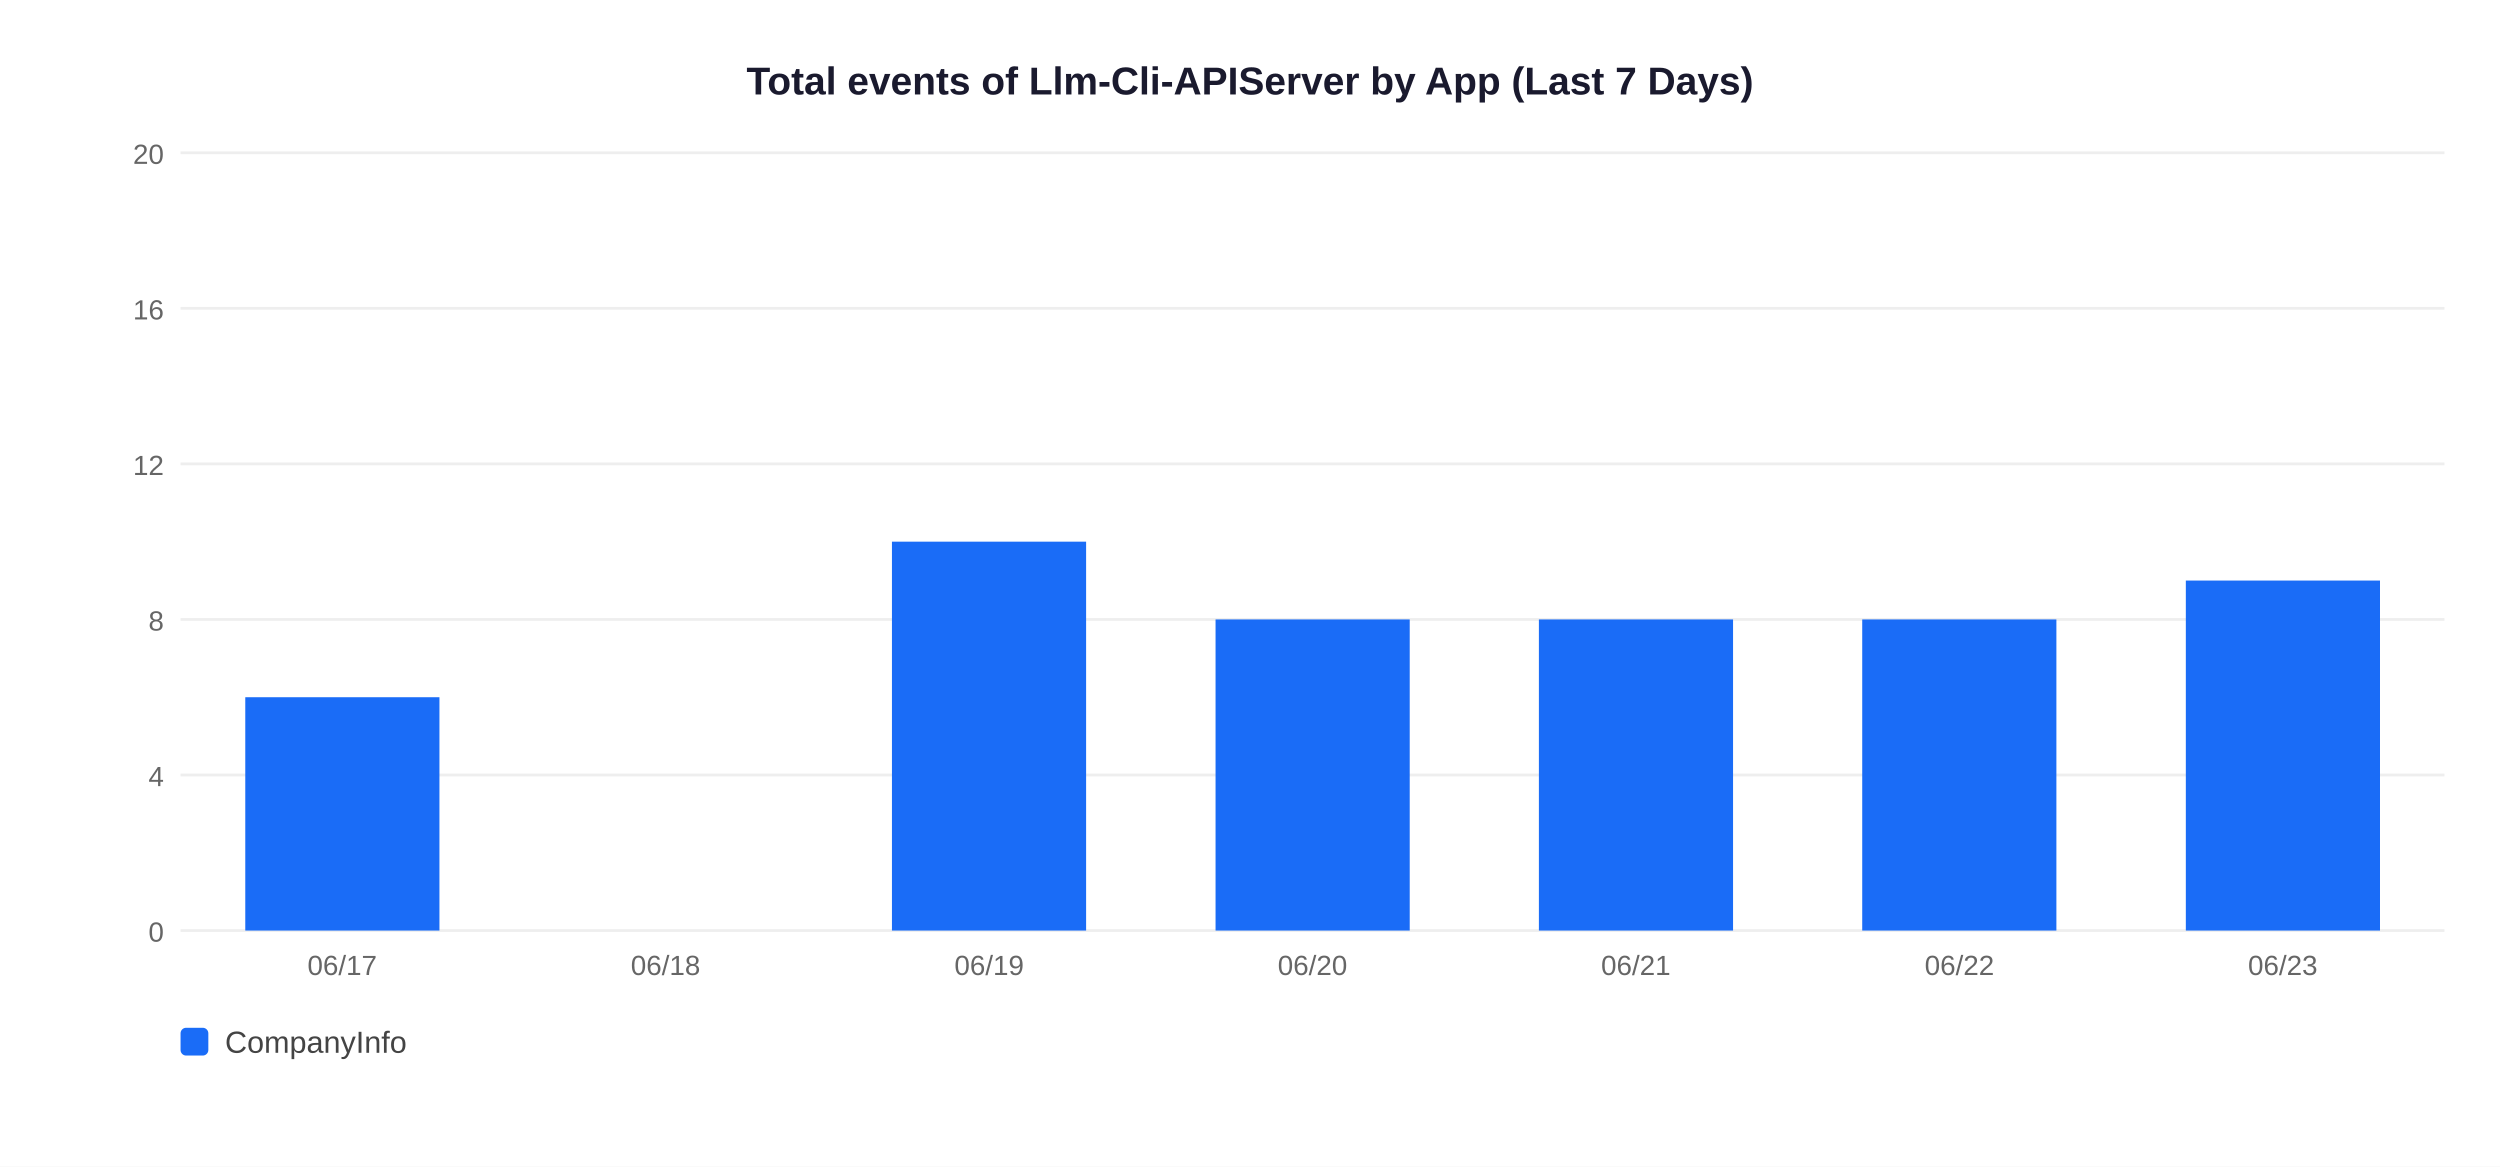
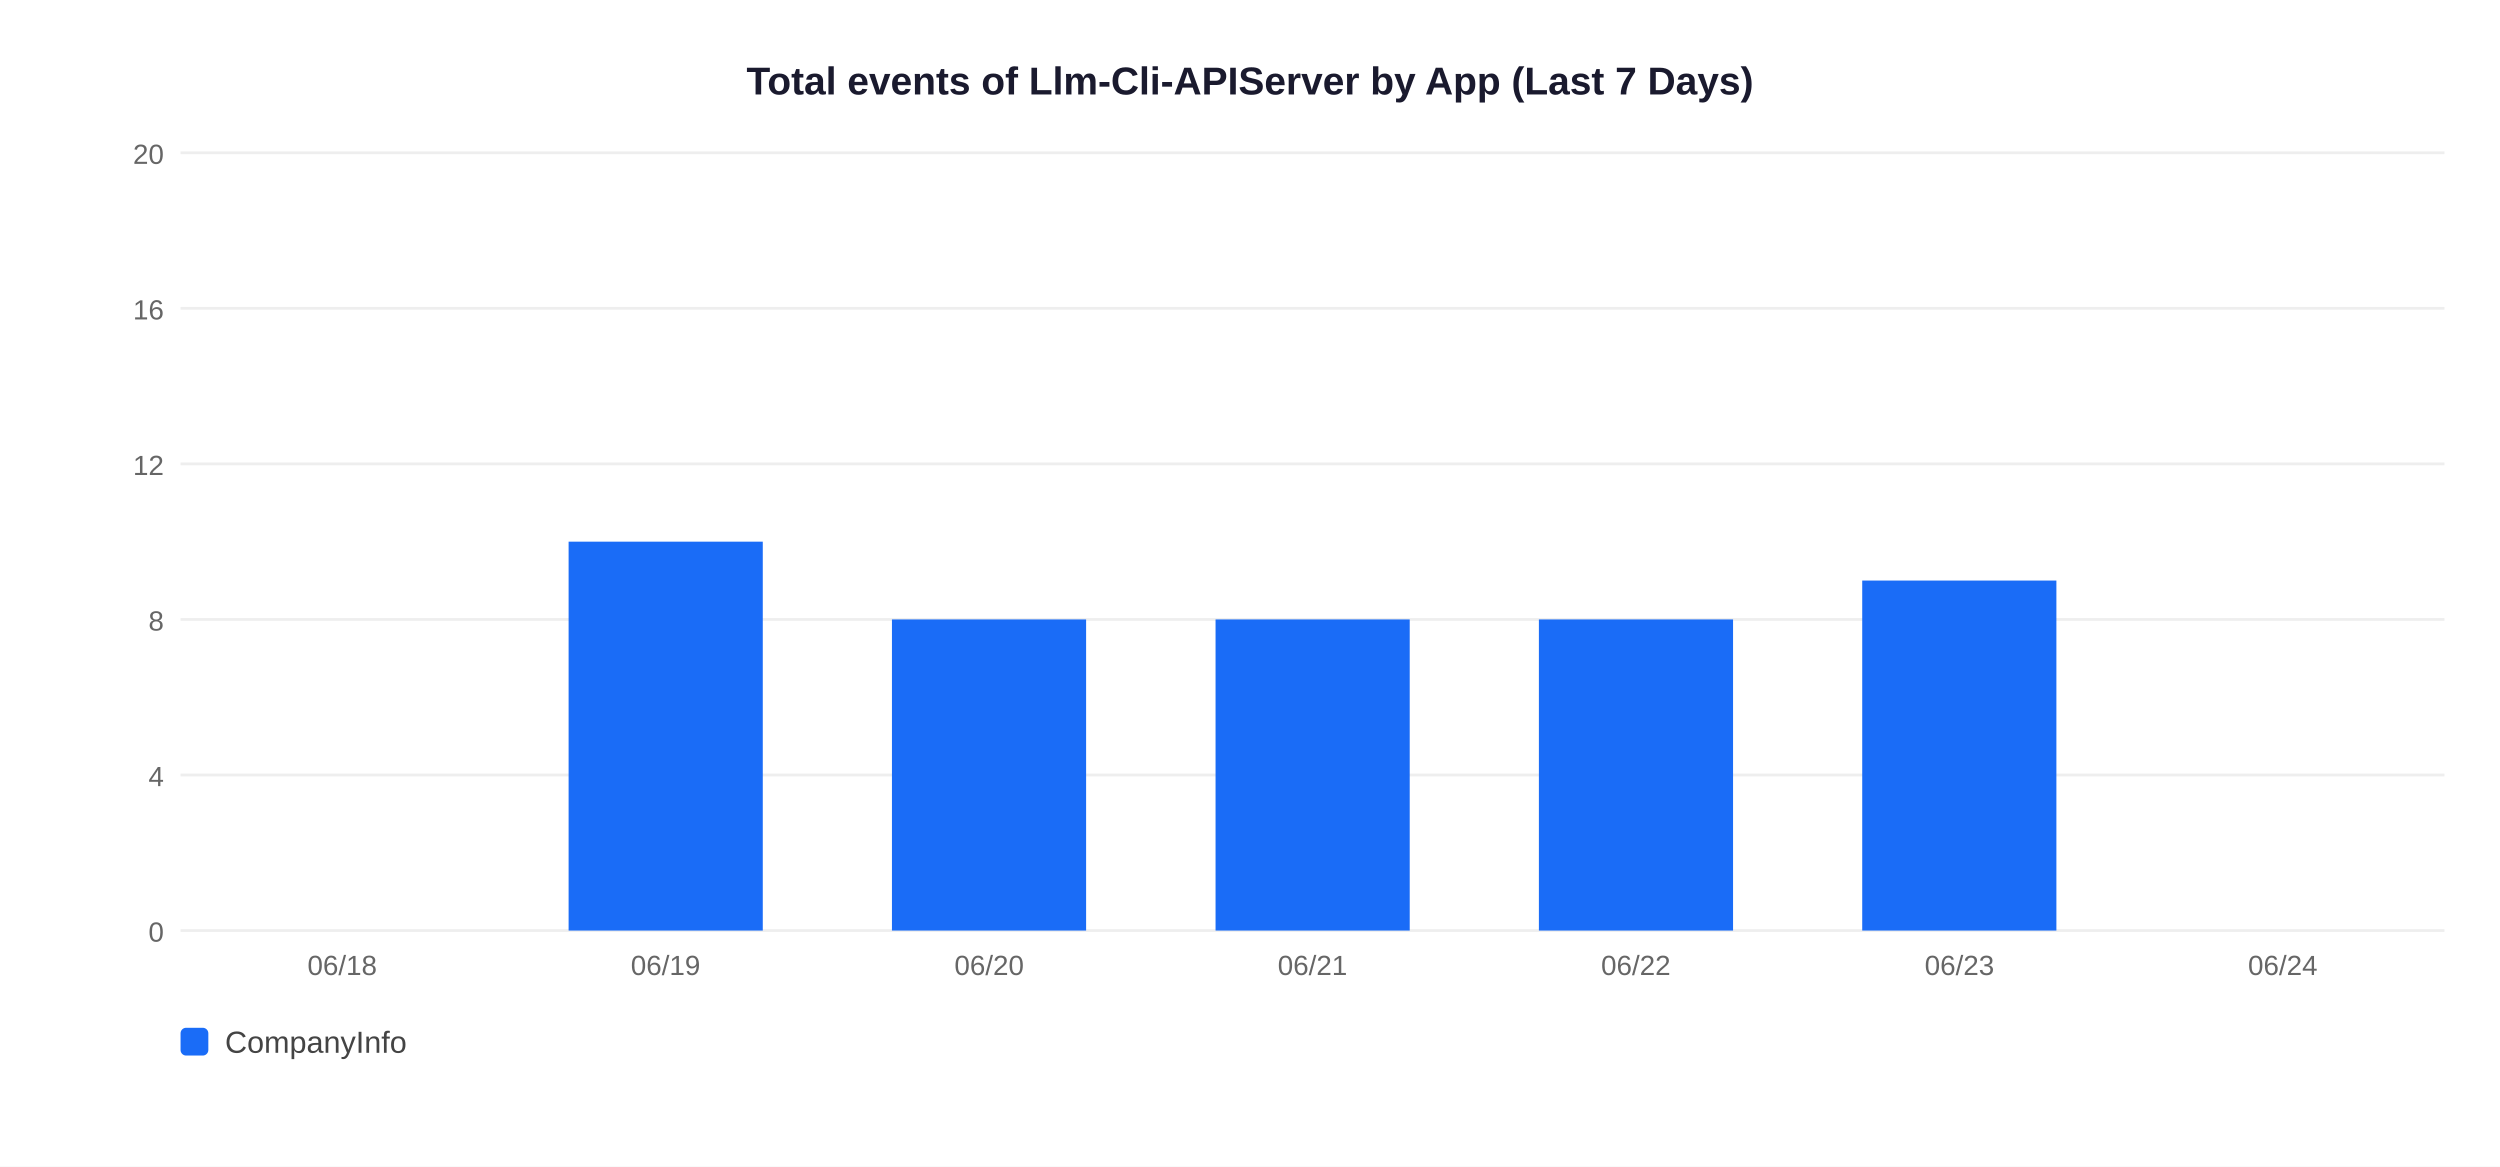
<svg xmlns="http://www.w3.org/2000/svg" width="900" height="420">
  <rect width="900" height="420" fill="white" />
  <text x="450" y="34" text-anchor="middle" font-size="14" font-weight="bold" font-family="Arial,sans-serif" fill="#1a1a2e">Total events of Llm-Cli-APIServer by App (Last 7 Days)</text>
  <line x1="65" y1="335" x2="880" y2="335" stroke="#EEEEEE" stroke-width="1" />
  <text x="59" y="339" text-anchor="end" font-size="10" font-family="Arial,sans-serif" fill="#666">0</text>
  <line x1="65" y1="279" x2="880" y2="279" stroke="#EEEEEE" stroke-width="1" />
  <text x="59" y="283" text-anchor="end" font-size="10" font-family="Arial,sans-serif" fill="#666">4</text>
  <line x1="65" y1="223" x2="880" y2="223" stroke="#EEEEEE" stroke-width="1" />
  <text x="59" y="227" text-anchor="end" font-size="10" font-family="Arial,sans-serif" fill="#666">8</text>
  <line x1="65" y1="167" x2="880" y2="167" stroke="#EEEEEE" stroke-width="1" />
  <text x="59" y="171" text-anchor="end" font-size="10" font-family="Arial,sans-serif" fill="#666">12</text>
  <line x1="65" y1="111" x2="880" y2="111" stroke="#EEEEEE" stroke-width="1" />
  <text x="59" y="115" text-anchor="end" font-size="10" font-family="Arial,sans-serif" fill="#666">16</text>
  <line x1="65" y1="55" x2="880" y2="55" stroke="#EEEEEE" stroke-width="1" />
  <text x="59" y="59" text-anchor="end" font-size="10" font-family="Arial,sans-serif" fill="#666">20</text>
-   <rect x="88.3" y="251.0" width="69.9" height="84.0" fill="#1A6CF7" />
-   <text x="123.2" y="351" text-anchor="middle" font-size="10" font-family="Arial,sans-serif" fill="#666">06/17</text>
-   <text x="239.6" y="351" text-anchor="middle" font-size="10" font-family="Arial,sans-serif" fill="#666">06/18</text>
-   <rect x="321.1" y="195.0" width="69.9" height="140.0" fill="#1A6CF7" />
-   <text x="356.1" y="351" text-anchor="middle" font-size="10" font-family="Arial,sans-serif" fill="#666">06/19</text>
+   <text x="123.2" y="351" text-anchor="middle" font-size="10" font-family="Arial,sans-serif" fill="#666">06/18</text>
+   <rect x="204.7" y="195.0" width="69.9" height="140.0" fill="#1A6CF7" />
+   <text x="239.6" y="351" text-anchor="middle" font-size="10" font-family="Arial,sans-serif" fill="#666">06/19</text>
+   <rect x="321.1" y="223.0" width="69.9" height="112.0" fill="#1A6CF7" />
+   <text x="356.1" y="351" text-anchor="middle" font-size="10" font-family="Arial,sans-serif" fill="#666">06/20</text>
  <rect x="437.6" y="223.0" width="69.9" height="112.0" fill="#1A6CF7" />
-   <text x="472.5" y="351" text-anchor="middle" font-size="10" font-family="Arial,sans-serif" fill="#666">06/20</text>
+   <text x="472.5" y="351" text-anchor="middle" font-size="10" font-family="Arial,sans-serif" fill="#666">06/21</text>
  <rect x="554.0" y="223.0" width="69.9" height="112.0" fill="#1A6CF7" />
-   <text x="588.9" y="351" text-anchor="middle" font-size="10" font-family="Arial,sans-serif" fill="#666">06/21</text>
-   <rect x="670.4" y="223.0" width="69.9" height="112.0" fill="#1A6CF7" />
-   <text x="705.4" y="351" text-anchor="middle" font-size="10" font-family="Arial,sans-serif" fill="#666">06/22</text>
-   <rect x="786.9" y="209.0" width="69.9" height="126.0" fill="#1A6CF7" />
-   <text x="821.8" y="351" text-anchor="middle" font-size="10" font-family="Arial,sans-serif" fill="#666">06/23</text>
+   <text x="588.9" y="351" text-anchor="middle" font-size="10" font-family="Arial,sans-serif" fill="#666">06/22</text>
+   <rect x="670.4" y="209.0" width="69.9" height="126.0" fill="#1A6CF7" />
+   <text x="705.4" y="351" text-anchor="middle" font-size="10" font-family="Arial,sans-serif" fill="#666">06/23</text>
+   <text x="821.8" y="351" text-anchor="middle" font-size="10" font-family="Arial,sans-serif" fill="#666">06/24</text>
  <rect x="65" y="370" width="10" height="10" rx="2" fill="#1A6CF7" />
  <text x="81" y="379" font-size="11" font-family="Arial,sans-serif" fill="#444">CompanyInfo</text>
</svg>
